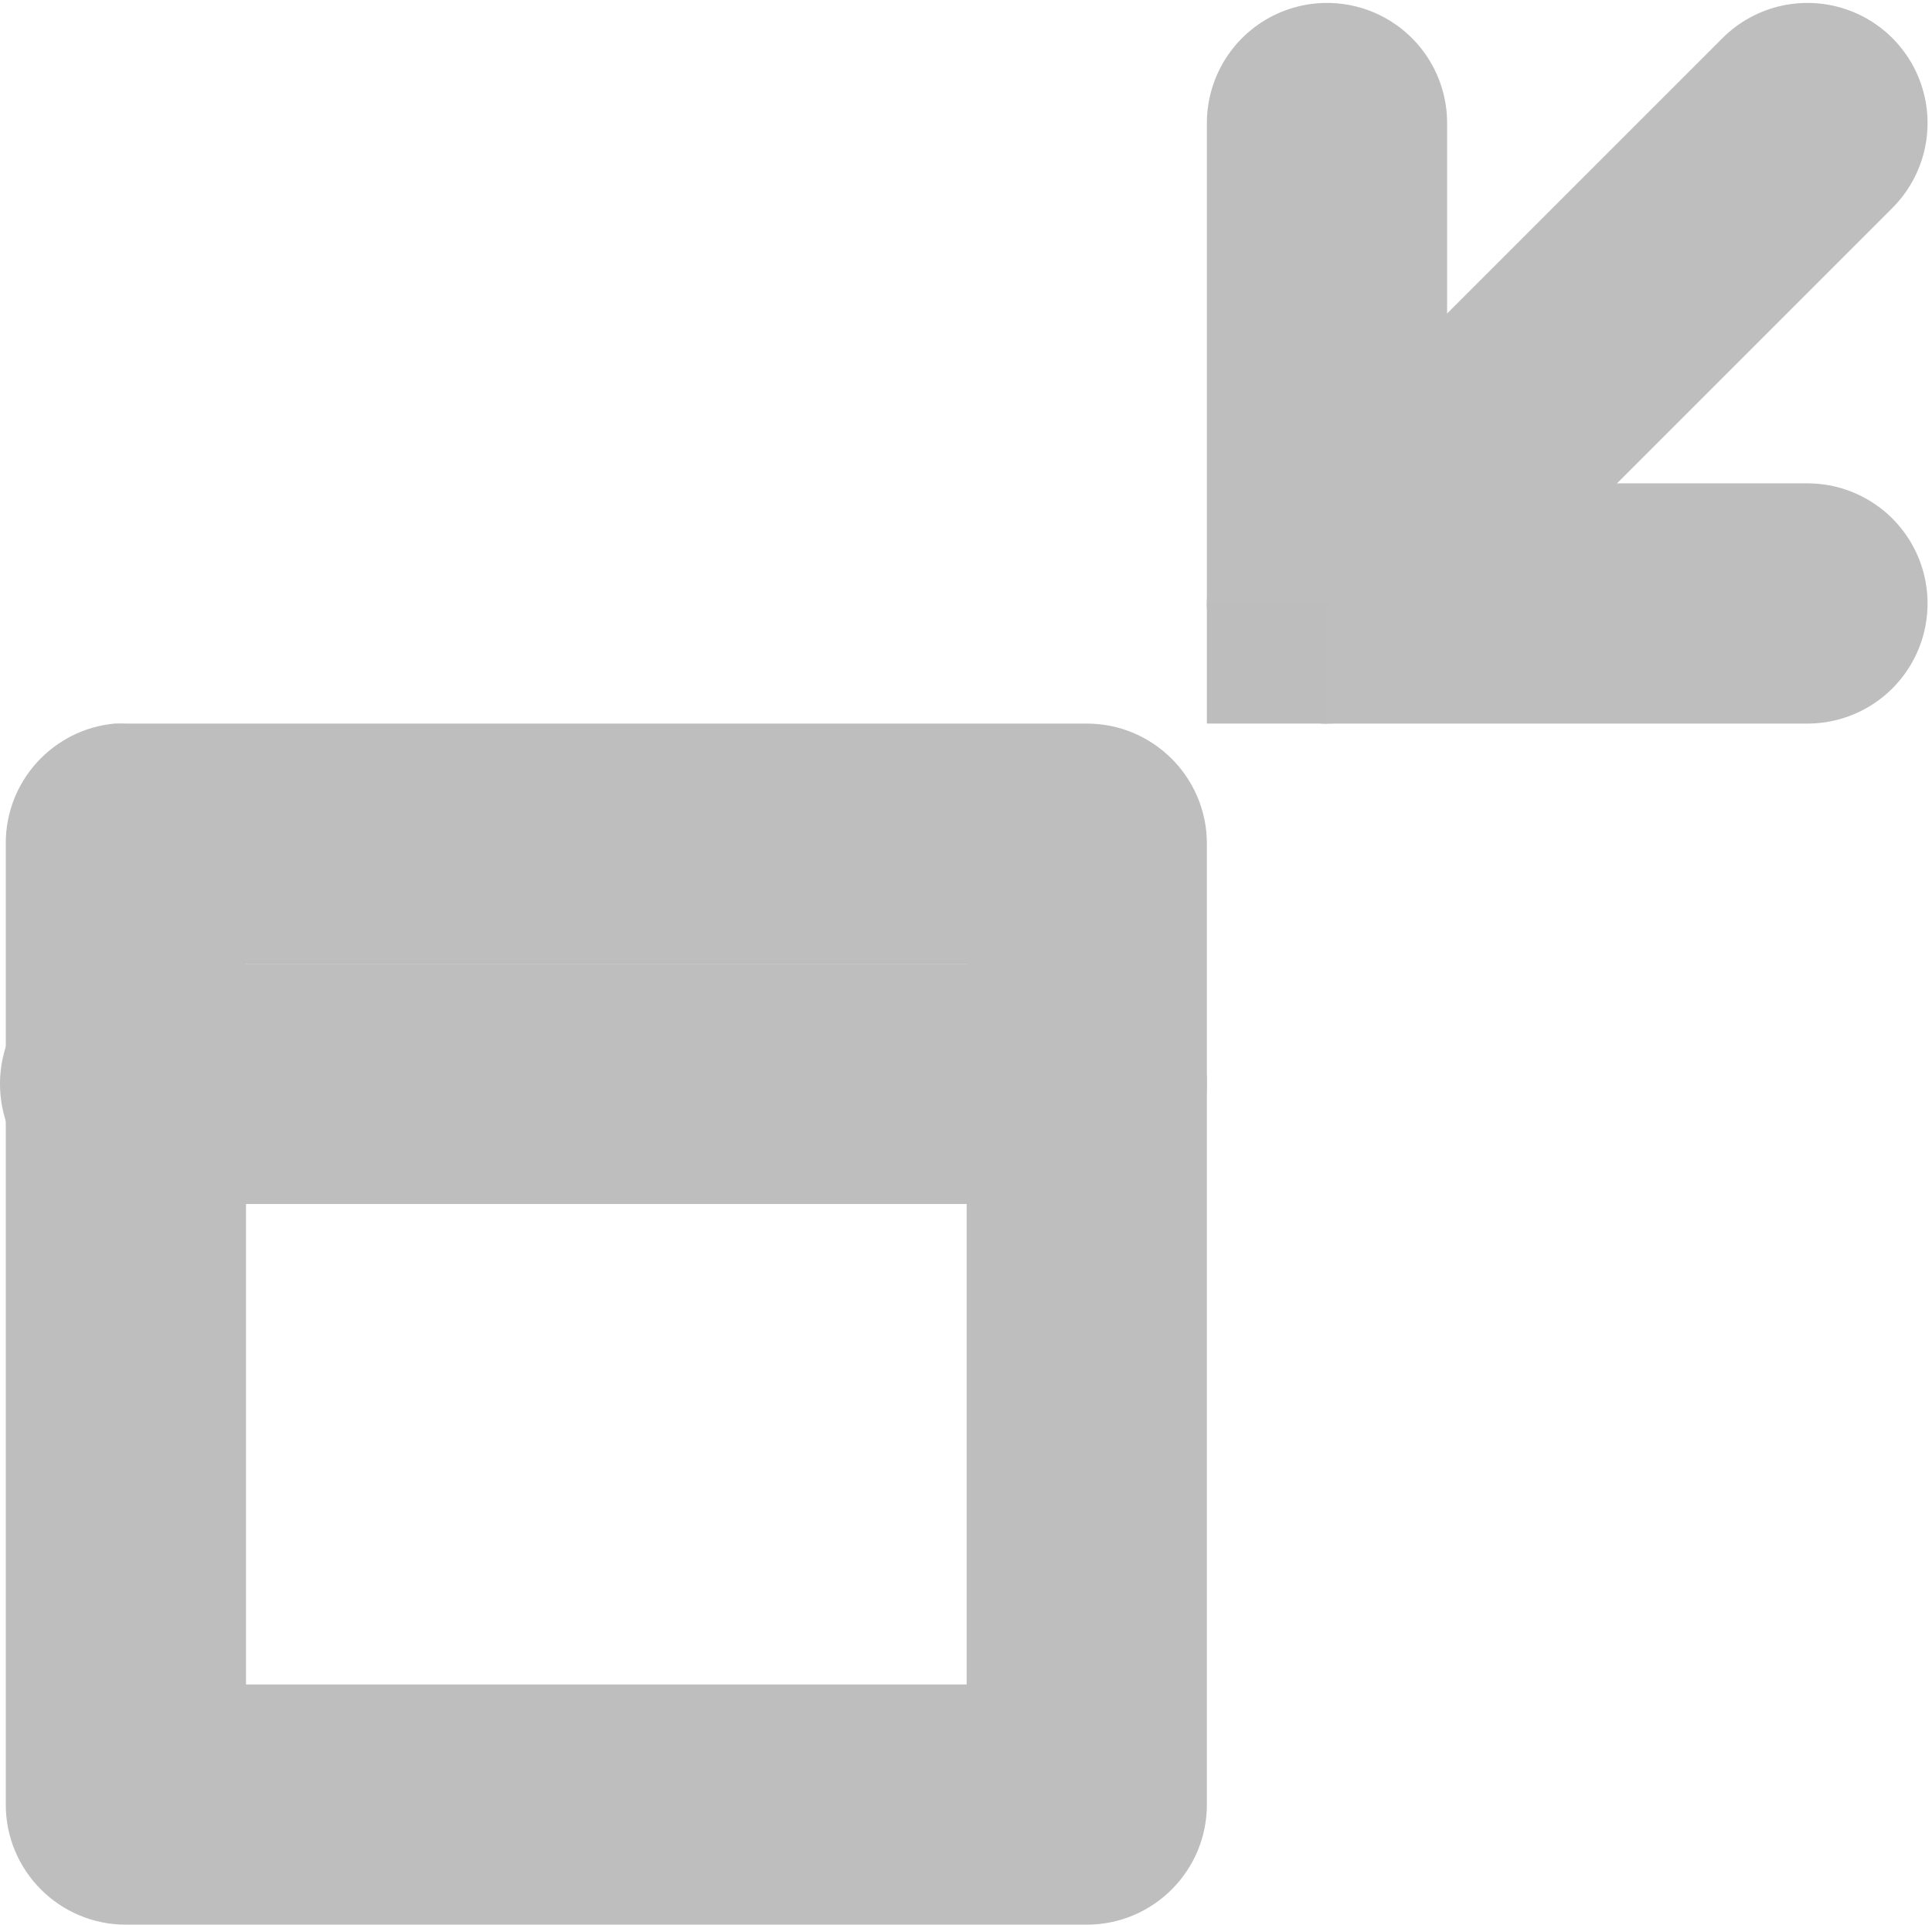
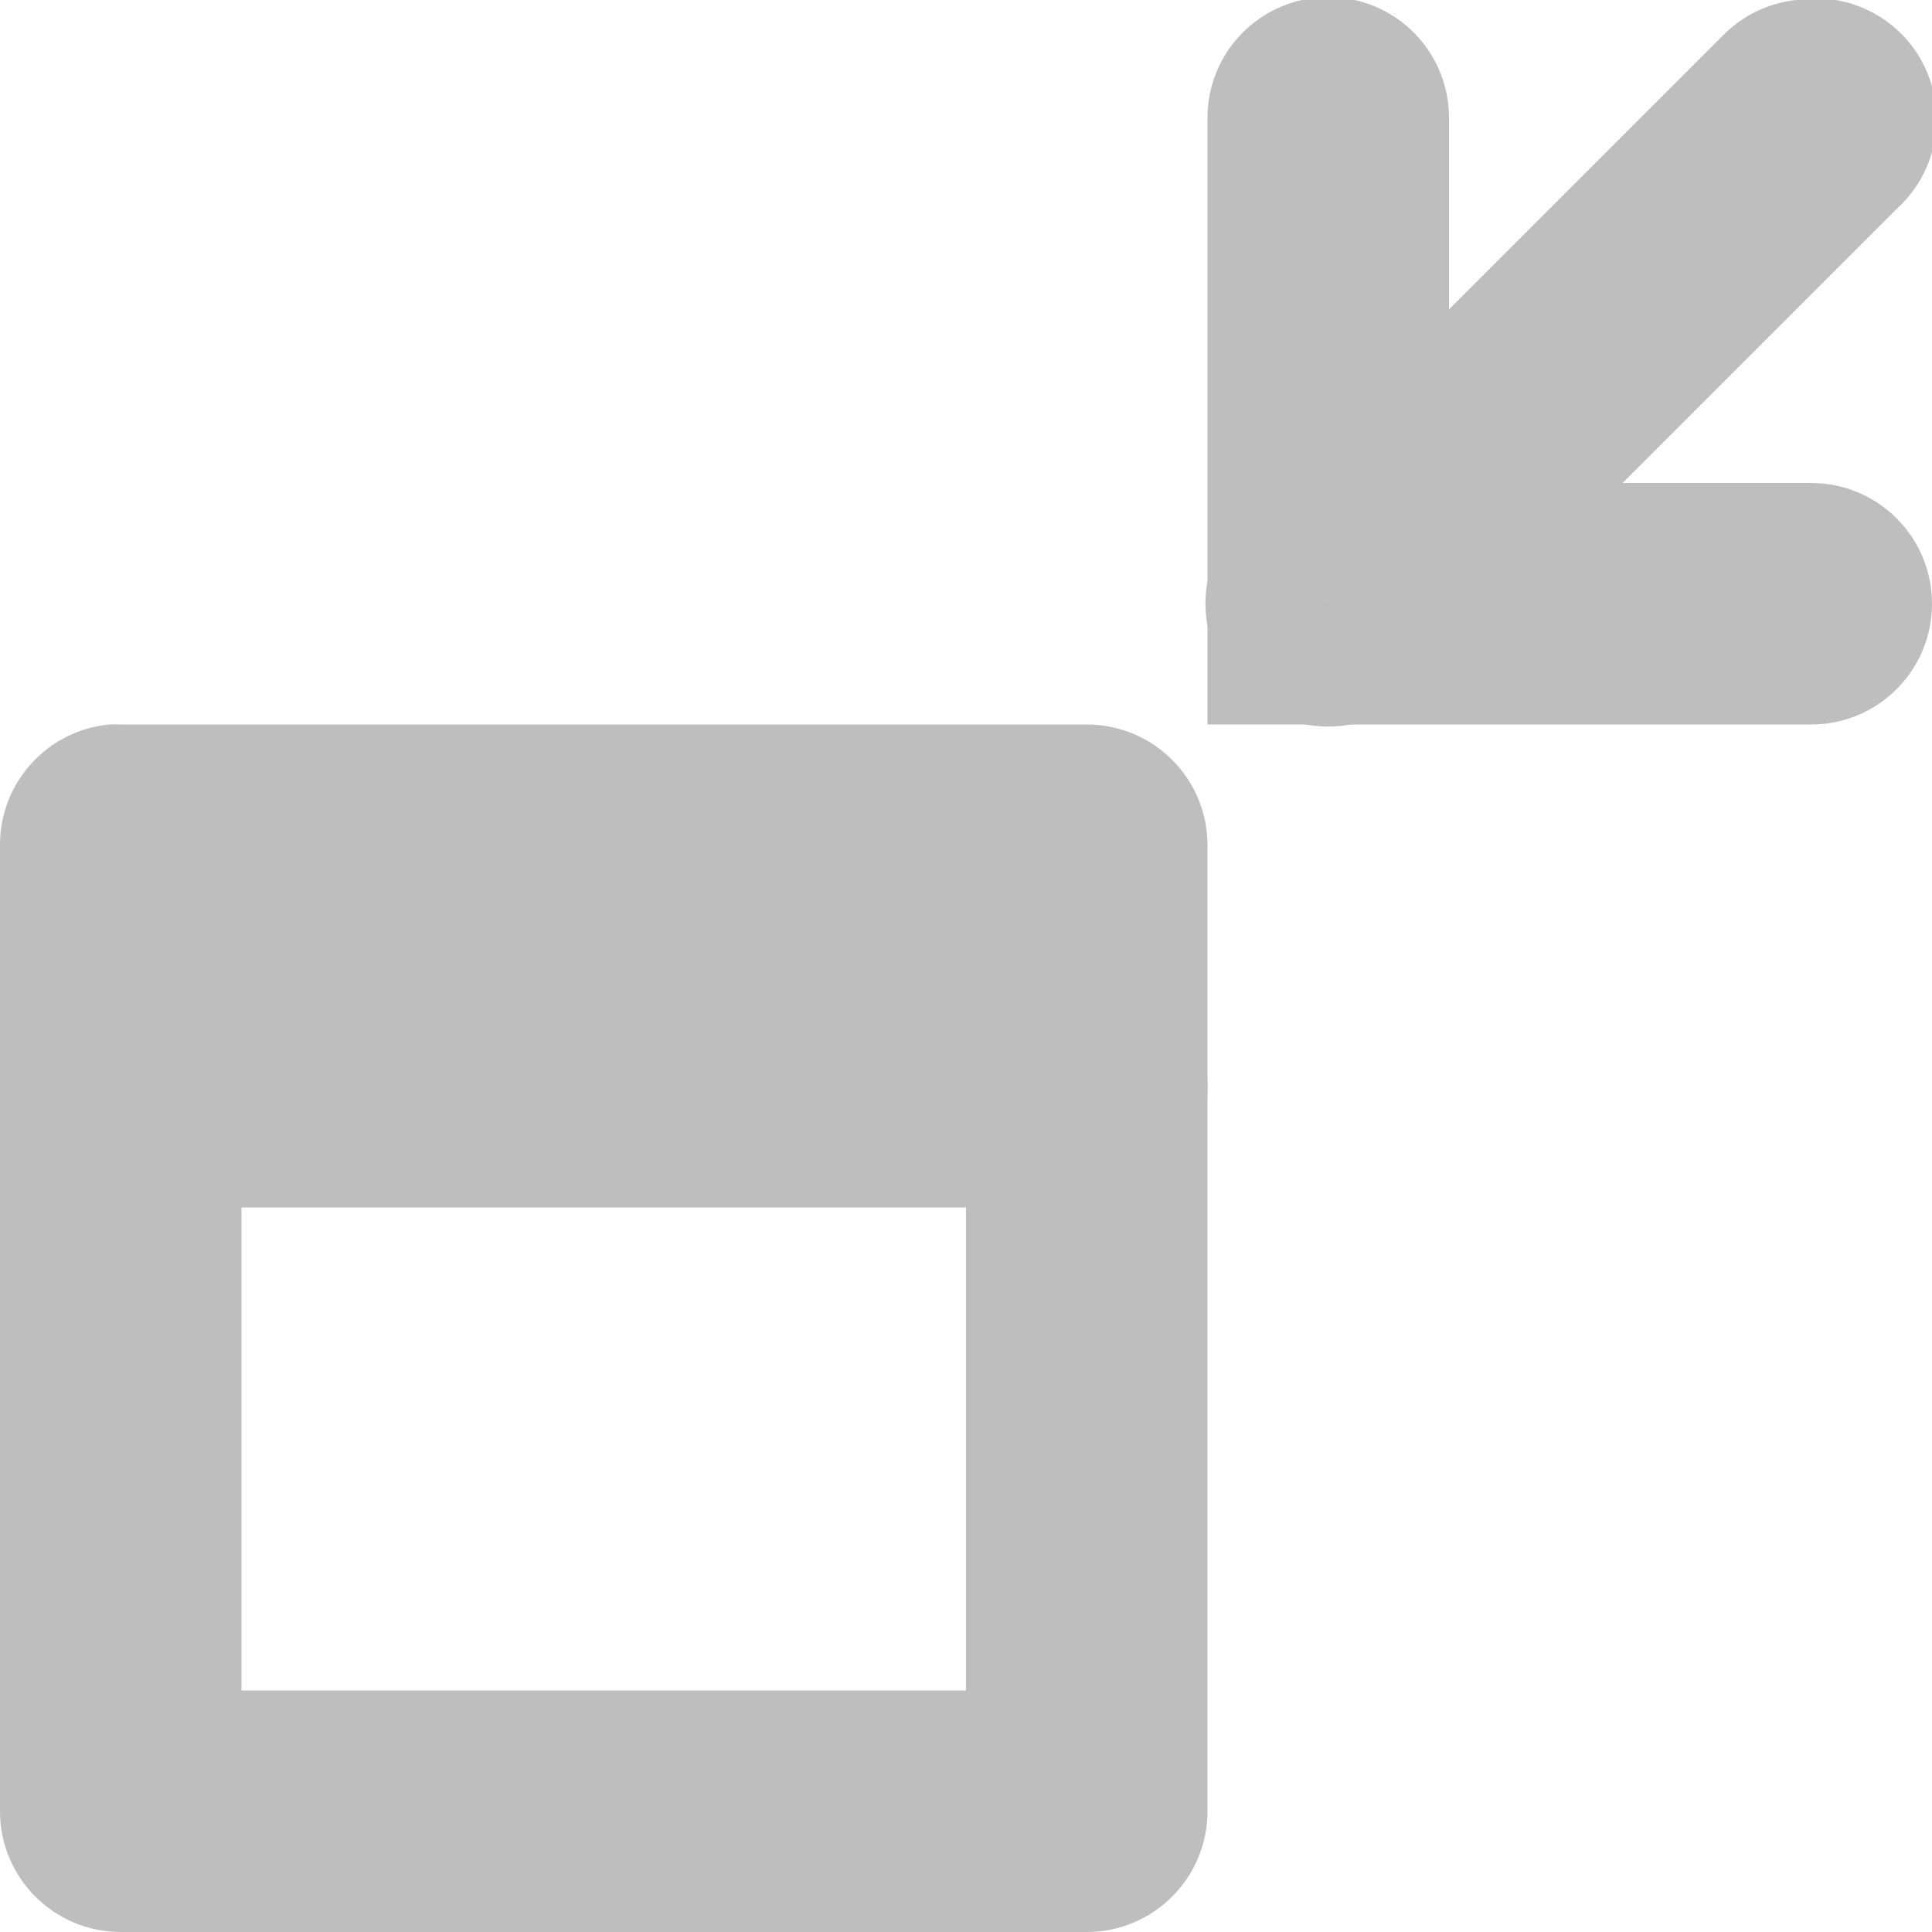
- <svg xmlns="http://www.w3.org/2000/svg" id="svg7384" version="1.1" height="16.024" width="16.085">
+ <svg xmlns="http://www.w3.org/2000/svg" id="svg7384" version="1.1" height="16" width="16">
  <defs id="defs7386" />
-   <g transform="translate(-59.95203,-537.9757)" id="layer9" style="display:inline" />
-   <g transform="translate(-59.95203,-537.9757)" id="layer10" />
-   <g transform="translate(-59.95203,-537.9757)" id="layer11" />
-   <g transform="translate(-59.95203,-537.9757)" id="layer12">
-     <g transform="translate(30,-10)" id="g12934-6">
-       <path d="m 41,549 0,4 4,0" id="path12113-8" style="color:#000000;fill:none;stroke:#bebebe;stroke-width:2;stroke-linecap:round;stroke-linejoin:round;stroke-miterlimit:4;stroke-opacity:1;stroke-dasharray:none;stroke-dashoffset:0;marker:none;visibility:visible;display:inline;overflow:visible;enable-background:new" />
-       <path d="m 45,549 -4,4" id="path12147-8" style="color:#000000;fill:none;stroke:#bebebe;stroke-width:2;stroke-linecap:round;stroke-linejoin:round;stroke-miterlimit:4;stroke-opacity:1;stroke-dasharray:none;stroke-dashoffset:0;marker:none;visibility:visible;display:inline;overflow:visible;enable-background:new" />
-       <rect x="40" y="553" id="rect12919-5" height="1" width="1" style="color:#000000;fill:#bdbdbd;fill-opacity:1;stroke:none;stroke-width:2;marker:none;visibility:visible;display:inline;overflow:visible;enable-background:new" />
-     </g>
-     <path d="M 60.906,544 A 1,1 0 0 0 60,545 l 0,8 a 1,1 0 0 0 1,1 l 8,0 a 1,1 0 0 0 1,-1 l 0,-8 a 1,1 0 0 0 -1,-1 l -8,0 a 1,1 0 0 0 -0.094,0 z M 62,546 l 6,0 0,6 -6,0 0,-6 z" id="rect13039" style="font-size:medium;font-style:normal;font-variant:normal;font-weight:normal;font-stretch:normal;text-indent:0;text-align:start;text-decoration:none;line-height:normal;letter-spacing:normal;word-spacing:normal;text-transform:none;direction:ltr;block-progression:tb;writing-mode:lr-tb;text-anchor:start;color:#000000;fill:#bebebe;fill-opacity:1;stroke:none;stroke-width:2;marker:none;visibility:visible;display:inline;overflow:visible;enable-background:new;font-family:Sans;-inkscape-font-specification:Sans" />
-     <path d="M 60.906,546 A 1.001,1.001 0 1 0 61,548 l 8,0 a 1,1 0 1 0 0,-2 l -8,0 a 1,1 0 0 0 -0.094,0 z" id="path13041" style="font-size:medium;font-style:normal;font-variant:normal;font-weight:normal;font-stretch:normal;text-indent:0;text-align:start;text-decoration:none;line-height:normal;letter-spacing:normal;word-spacing:normal;text-transform:none;direction:ltr;block-progression:tb;writing-mode:lr-tb;text-anchor:start;color:#000000;fill:#bebebe;fill-opacity:1;fill-rule:evenodd;stroke:none;stroke-width:2;marker:none;visibility:visible;display:inline;overflow:visible;enable-background:new;font-family:Sans;-inkscape-font-specification:Sans" />
+   <g transform="translate(-60,-648)" id="layer9" style="display:inline" />
+   <g transform="translate(-60,-648)" id="layer10" />
+   <g transform="translate(-60,-648)" id="layer11" />
+   <g transform="translate(-60,-648)" id="layer12">
+     <path d="M 70.781,648 A 1,1 0 0 0 70,649 l 0,4 a 1,1 0 0 0 1,1 l 4,0 a 1,1 0 1 0 0,-2 l -3,0 0,-3 a 1,1 0 0 0 -1.219,-1 z" id="path12113-8" style="font-size:medium;font-style:normal;font-variant:normal;font-weight:normal;font-stretch:normal;text-indent:0;text-align:start;text-decoration:none;line-height:normal;letter-spacing:normal;word-spacing:normal;text-transform:none;direction:ltr;block-progression:tb;writing-mode:lr-tb;text-anchor:start;color:#000000;fill:#bebebe;fill-opacity:1;stroke:none;stroke-width:2;marker:none;visibility:visible;display:inline;overflow:visible;enable-background:new;font-family:Bitstream Vera Sans;-inkscape-font-specification:Bitstream Vera Sans" />
+     <path d="m 74.875,648 a 1,1 0 0 0 -0.594,0.281 l -4,4 a 1.016,1.016 0 1 0 1.438,1.438 l 4,-4 A 1,1 0 0 0 74.875,648 z" id="path12147-8" style="font-size:medium;font-style:normal;font-variant:normal;font-weight:normal;font-stretch:normal;text-indent:0;text-align:start;text-decoration:none;line-height:normal;letter-spacing:normal;word-spacing:normal;text-transform:none;direction:ltr;block-progression:tb;writing-mode:lr-tb;text-anchor:start;color:#000000;fill:#bebebe;fill-opacity:1;stroke:none;stroke-width:2;marker:none;visibility:visible;display:inline;overflow:visible;enable-background:new;font-family:Bitstream Vera Sans;-inkscape-font-specification:Bitstream Vera Sans" />
+     <rect x="70" y="653" id="rect12919-5" height="1" style="color:#000000;fill:#bdbdbd;fill-opacity:1;stroke:none;stroke-width:2;marker:none;visibility:visible;display:inline;overflow:visible;enable-background:new" width="1" />
+     <path d="M 60.906,654 A 1,1 0 0 0 60,655 l 0,8 a 1,1 0 0 0 1,1 l 8,0 a 1,1 0 0 0 1,-1 l 0,-8 a 1,1 0 0 0 -1,-1 l -8,0 a 1,1 0 0 0 -0.094,0 z M 62,656 l 6,0 0,6 -6,0 0,-6 z" id="rect13039" style="font-size:medium;font-style:normal;font-variant:normal;font-weight:normal;font-stretch:normal;text-indent:0;text-align:start;text-decoration:none;line-height:normal;letter-spacing:normal;word-spacing:normal;text-transform:none;direction:ltr;block-progression:tb;writing-mode:lr-tb;text-anchor:start;color:#000000;fill:#bebebe;fill-opacity:1;stroke:none;stroke-width:2;marker:none;visibility:visible;display:inline;overflow:visible;enable-background:new;font-family:Bitstream Vera Sans;-inkscape-font-specification:Bitstream Vera Sans" />
+     <path d="M 60.906,656 A 1.001,1.001 0 1 0 61,658 l 8,0 a 1,1 0 1 0 0,-2 l -8,0 a 1,1 0 0 0 -0.094,0 z" id="path13041" style="font-size:medium;font-style:normal;font-variant:normal;font-weight:normal;font-stretch:normal;text-indent:0;text-align:start;text-decoration:none;line-height:normal;letter-spacing:normal;word-spacing:normal;text-transform:none;direction:ltr;block-progression:tb;writing-mode:lr-tb;text-anchor:start;color:#000000;fill:#bebebe;fill-opacity:1;fill-rule:evenodd;stroke:none;stroke-width:2;marker:none;visibility:visible;display:inline;overflow:visible;enable-background:new;font-family:Bitstream Vera Sans;-inkscape-font-specification:Bitstream Vera Sans" />
  </g>
-   <g transform="translate(-59.95203,-537.9757)" id="layer13" />
-   <g transform="translate(-59.95203,-537.9757)" id="layer14" />
-   <g transform="translate(-59.95203,-537.9757)" id="layer15" />
+   <g transform="translate(-60,-648)" id="layer13" />
+   <g transform="translate(-60,-648)" id="layer14" />
+   <g transform="translate(-60,-648)" id="layer15" style="display:inline" />
</svg>
